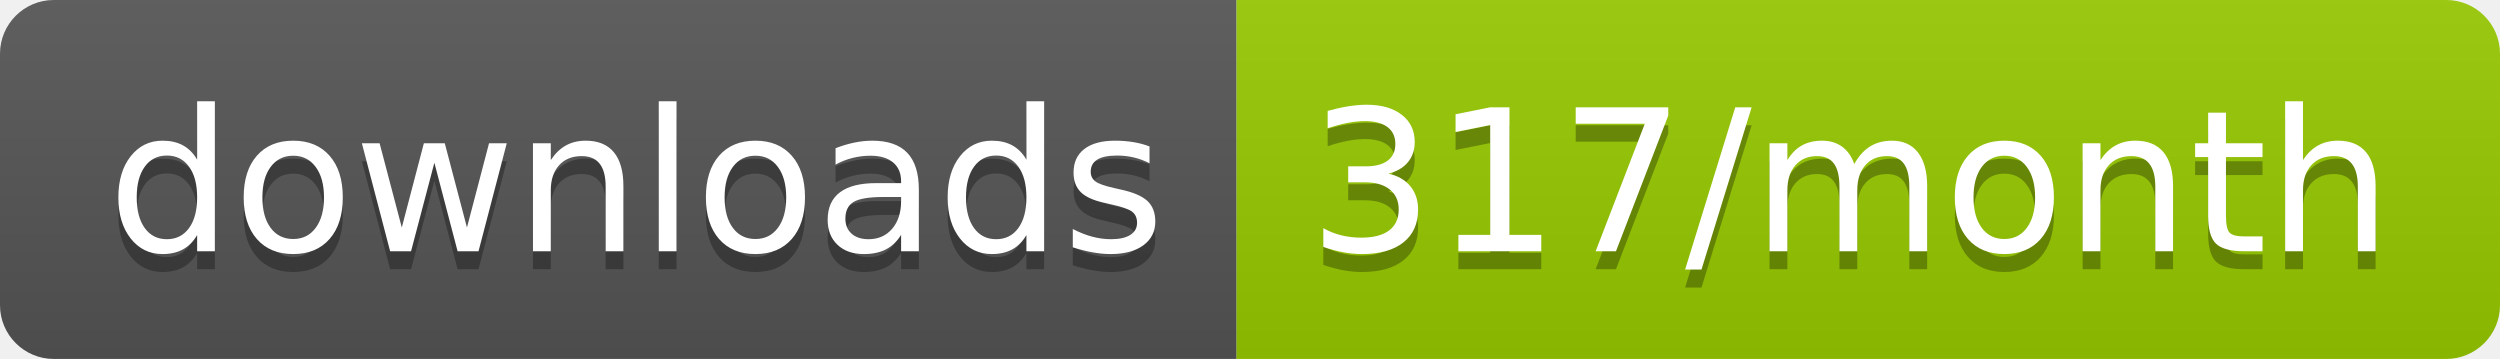
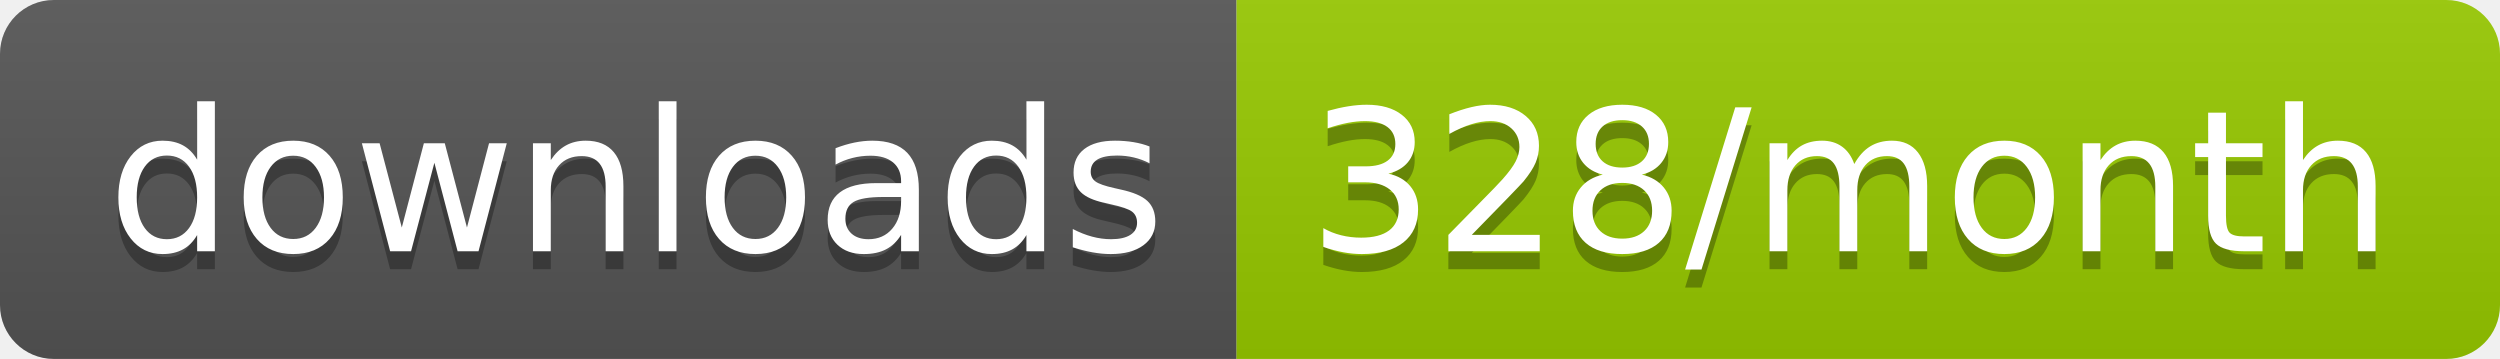
<svg xmlns="http://www.w3.org/2000/svg" width="139.3" height="20">
  <linearGradient id="smooth" x2="0" y2="100%">
    <stop offset="0" stop-color="#bbb" stop-opacity=".1" />
    <stop offset="1" stop-opacity=".1" />
  </linearGradient>
  <clipPath id="round">
    <rect width="139.3" height="20" rx="3" fill="#fff" />
  </clipPath>
  <g clip-path="url(#round)">
    <rect width="68.9" height="20" fill="#555" />
    <rect x="68.9" width="70.4" height="20" fill="#97CA00" />
    <rect width="139.3" height="20" fill="url(#smooth)" />
  </g>
  <g fill="#fff" text-anchor="middle" font-family="DejaVu Sans,Verdana,Geneva,sans-serif" font-size="110">
    <text x="354.5" y="150" fill="#010101" fill-opacity=".3" transform="scale(0.1)" textLength="589.0" lengthAdjust="spacing">downloads</text>
    <text x="354.5" y="140" transform="scale(0.1)" textLength="589.0" lengthAdjust="spacing">downloads</text>
-     <text x="1031.0" y="150" fill="#010101" fill-opacity=".3" transform="scale(0.1)" textLength="604.0" lengthAdjust="spacing">317/month</text>
-     <text x="1031.0" y="140" transform="scale(0.1)" textLength="604.0" lengthAdjust="spacing">317/month</text>
+     <text x="1031.0" y="150" fill="#010101" fill-opacity=".3" transform="scale(0.1)" textLength="604.0" lengthAdjust="spacing">328/month</text>
+     <text x="1031.0" y="140" transform="scale(0.1)" textLength="604.0" lengthAdjust="spacing">328/month</text>
  </g>
</svg>
